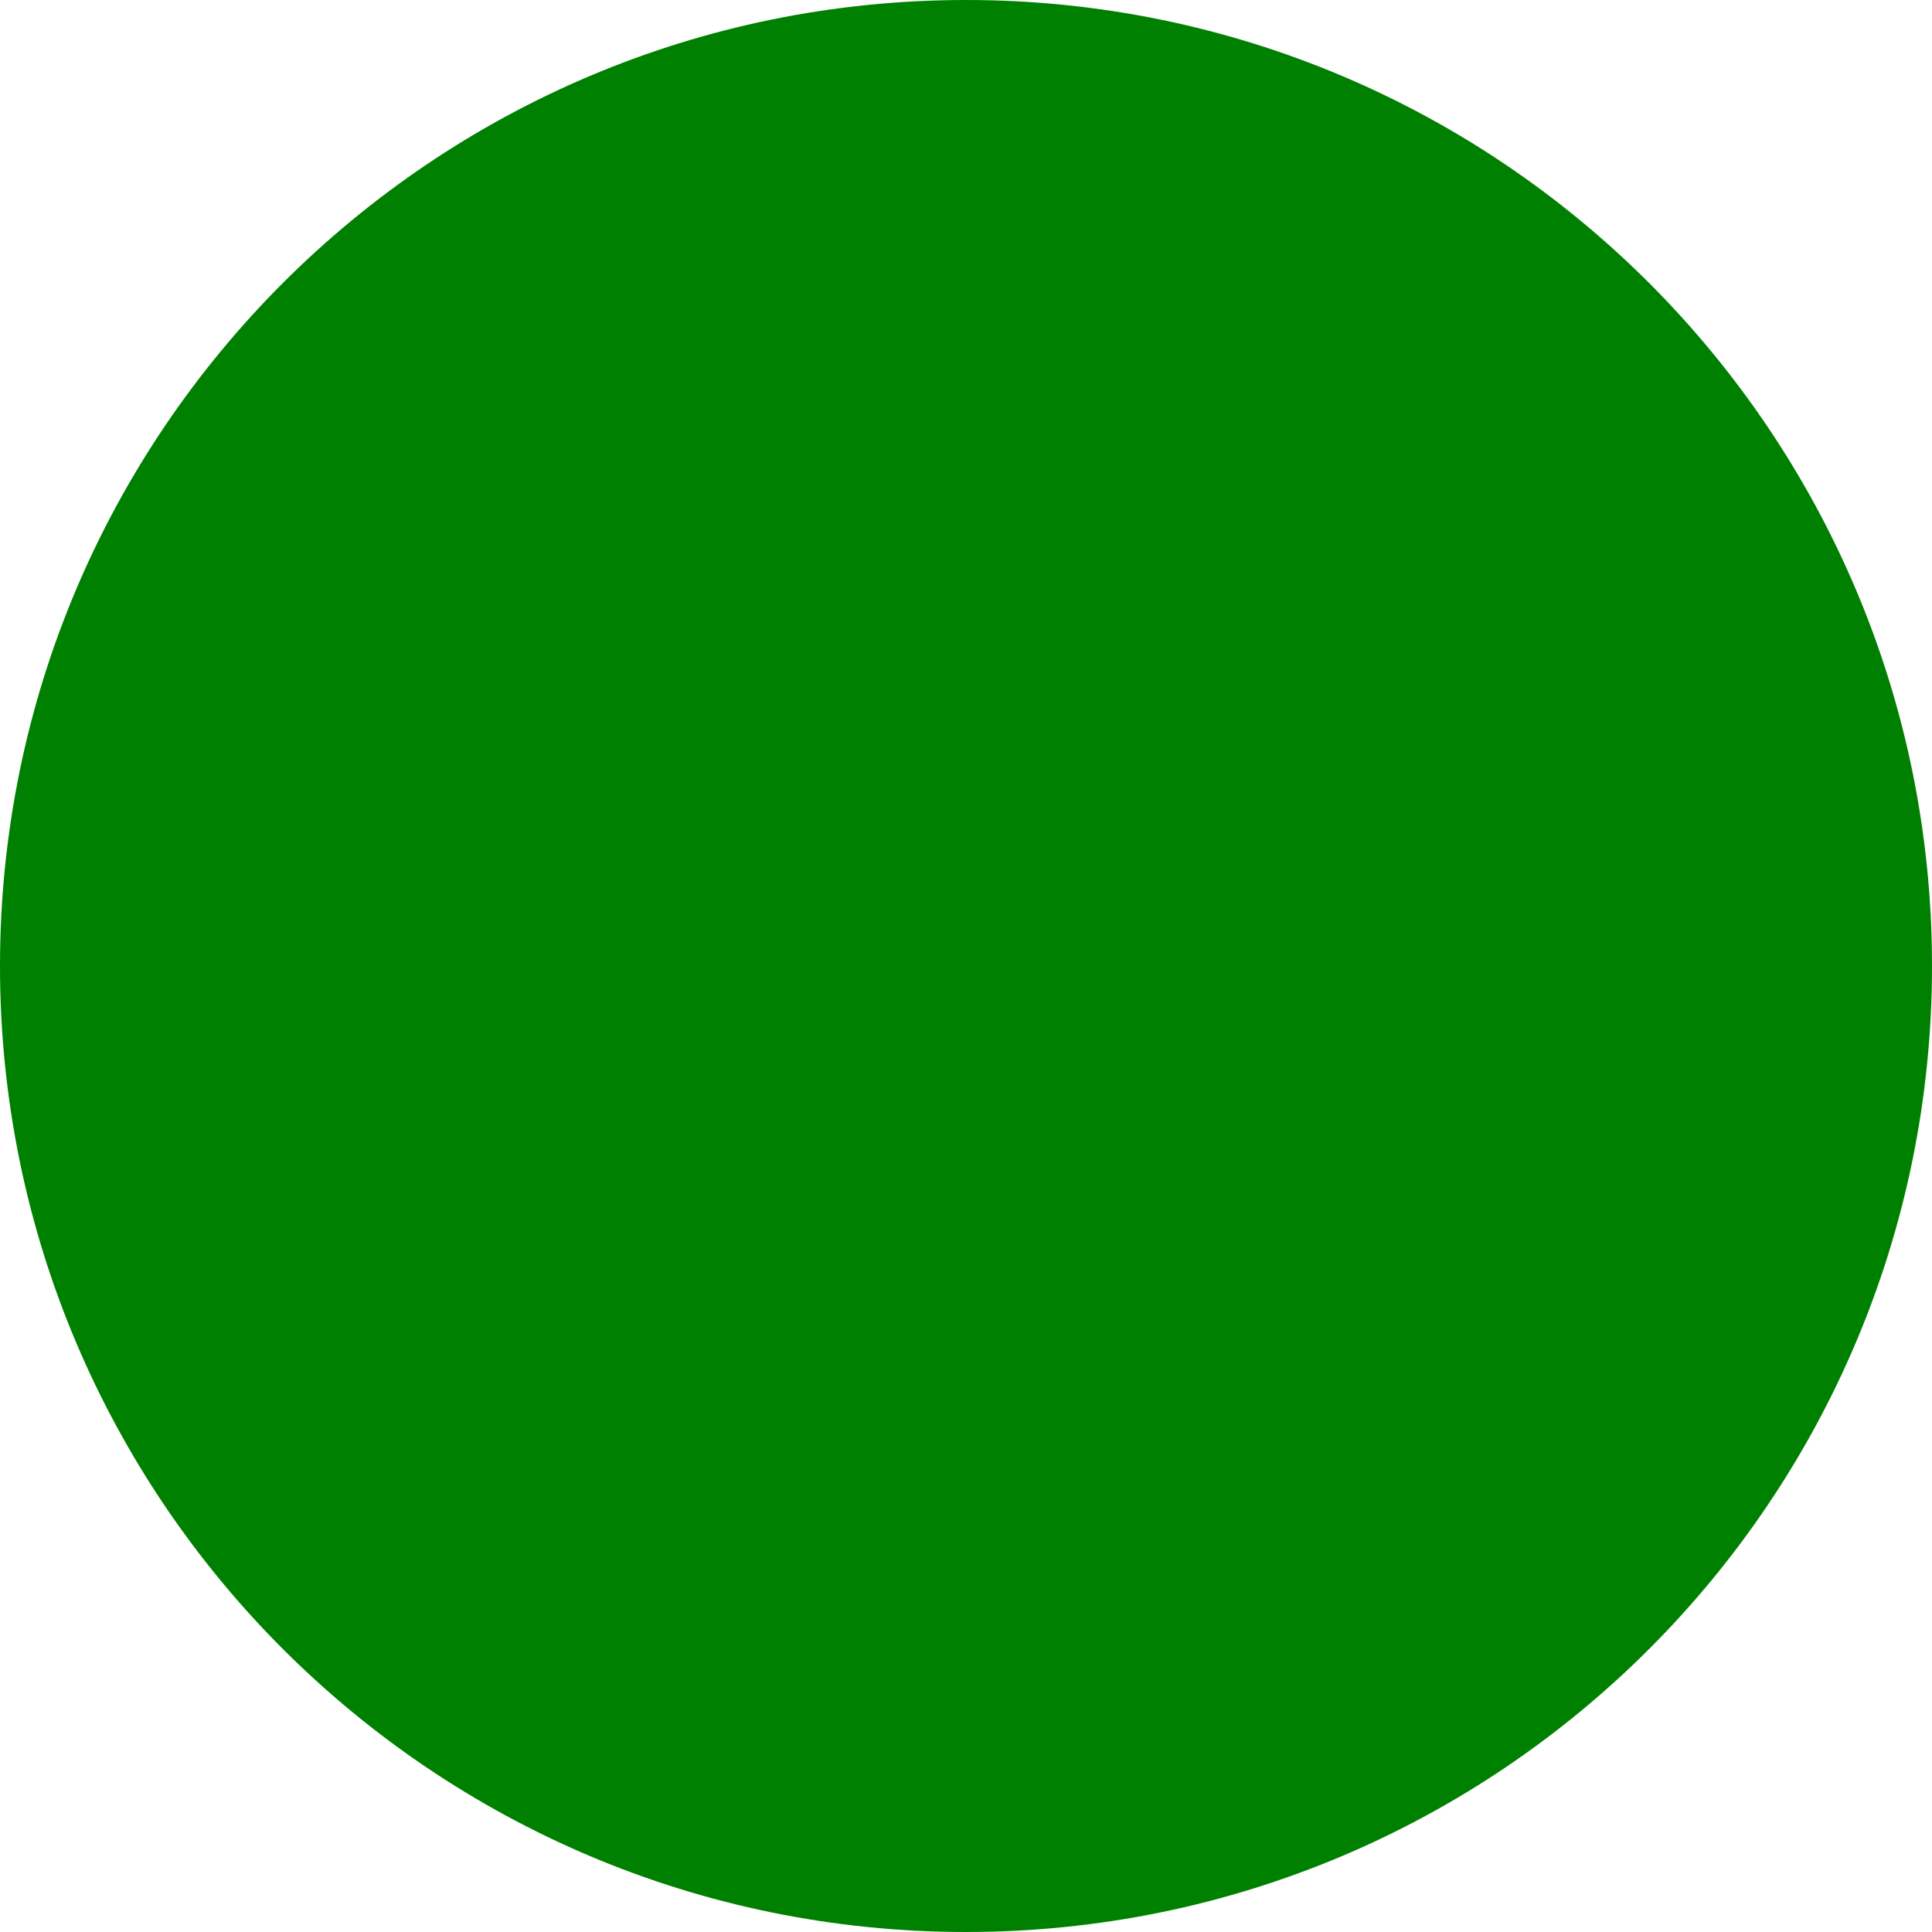
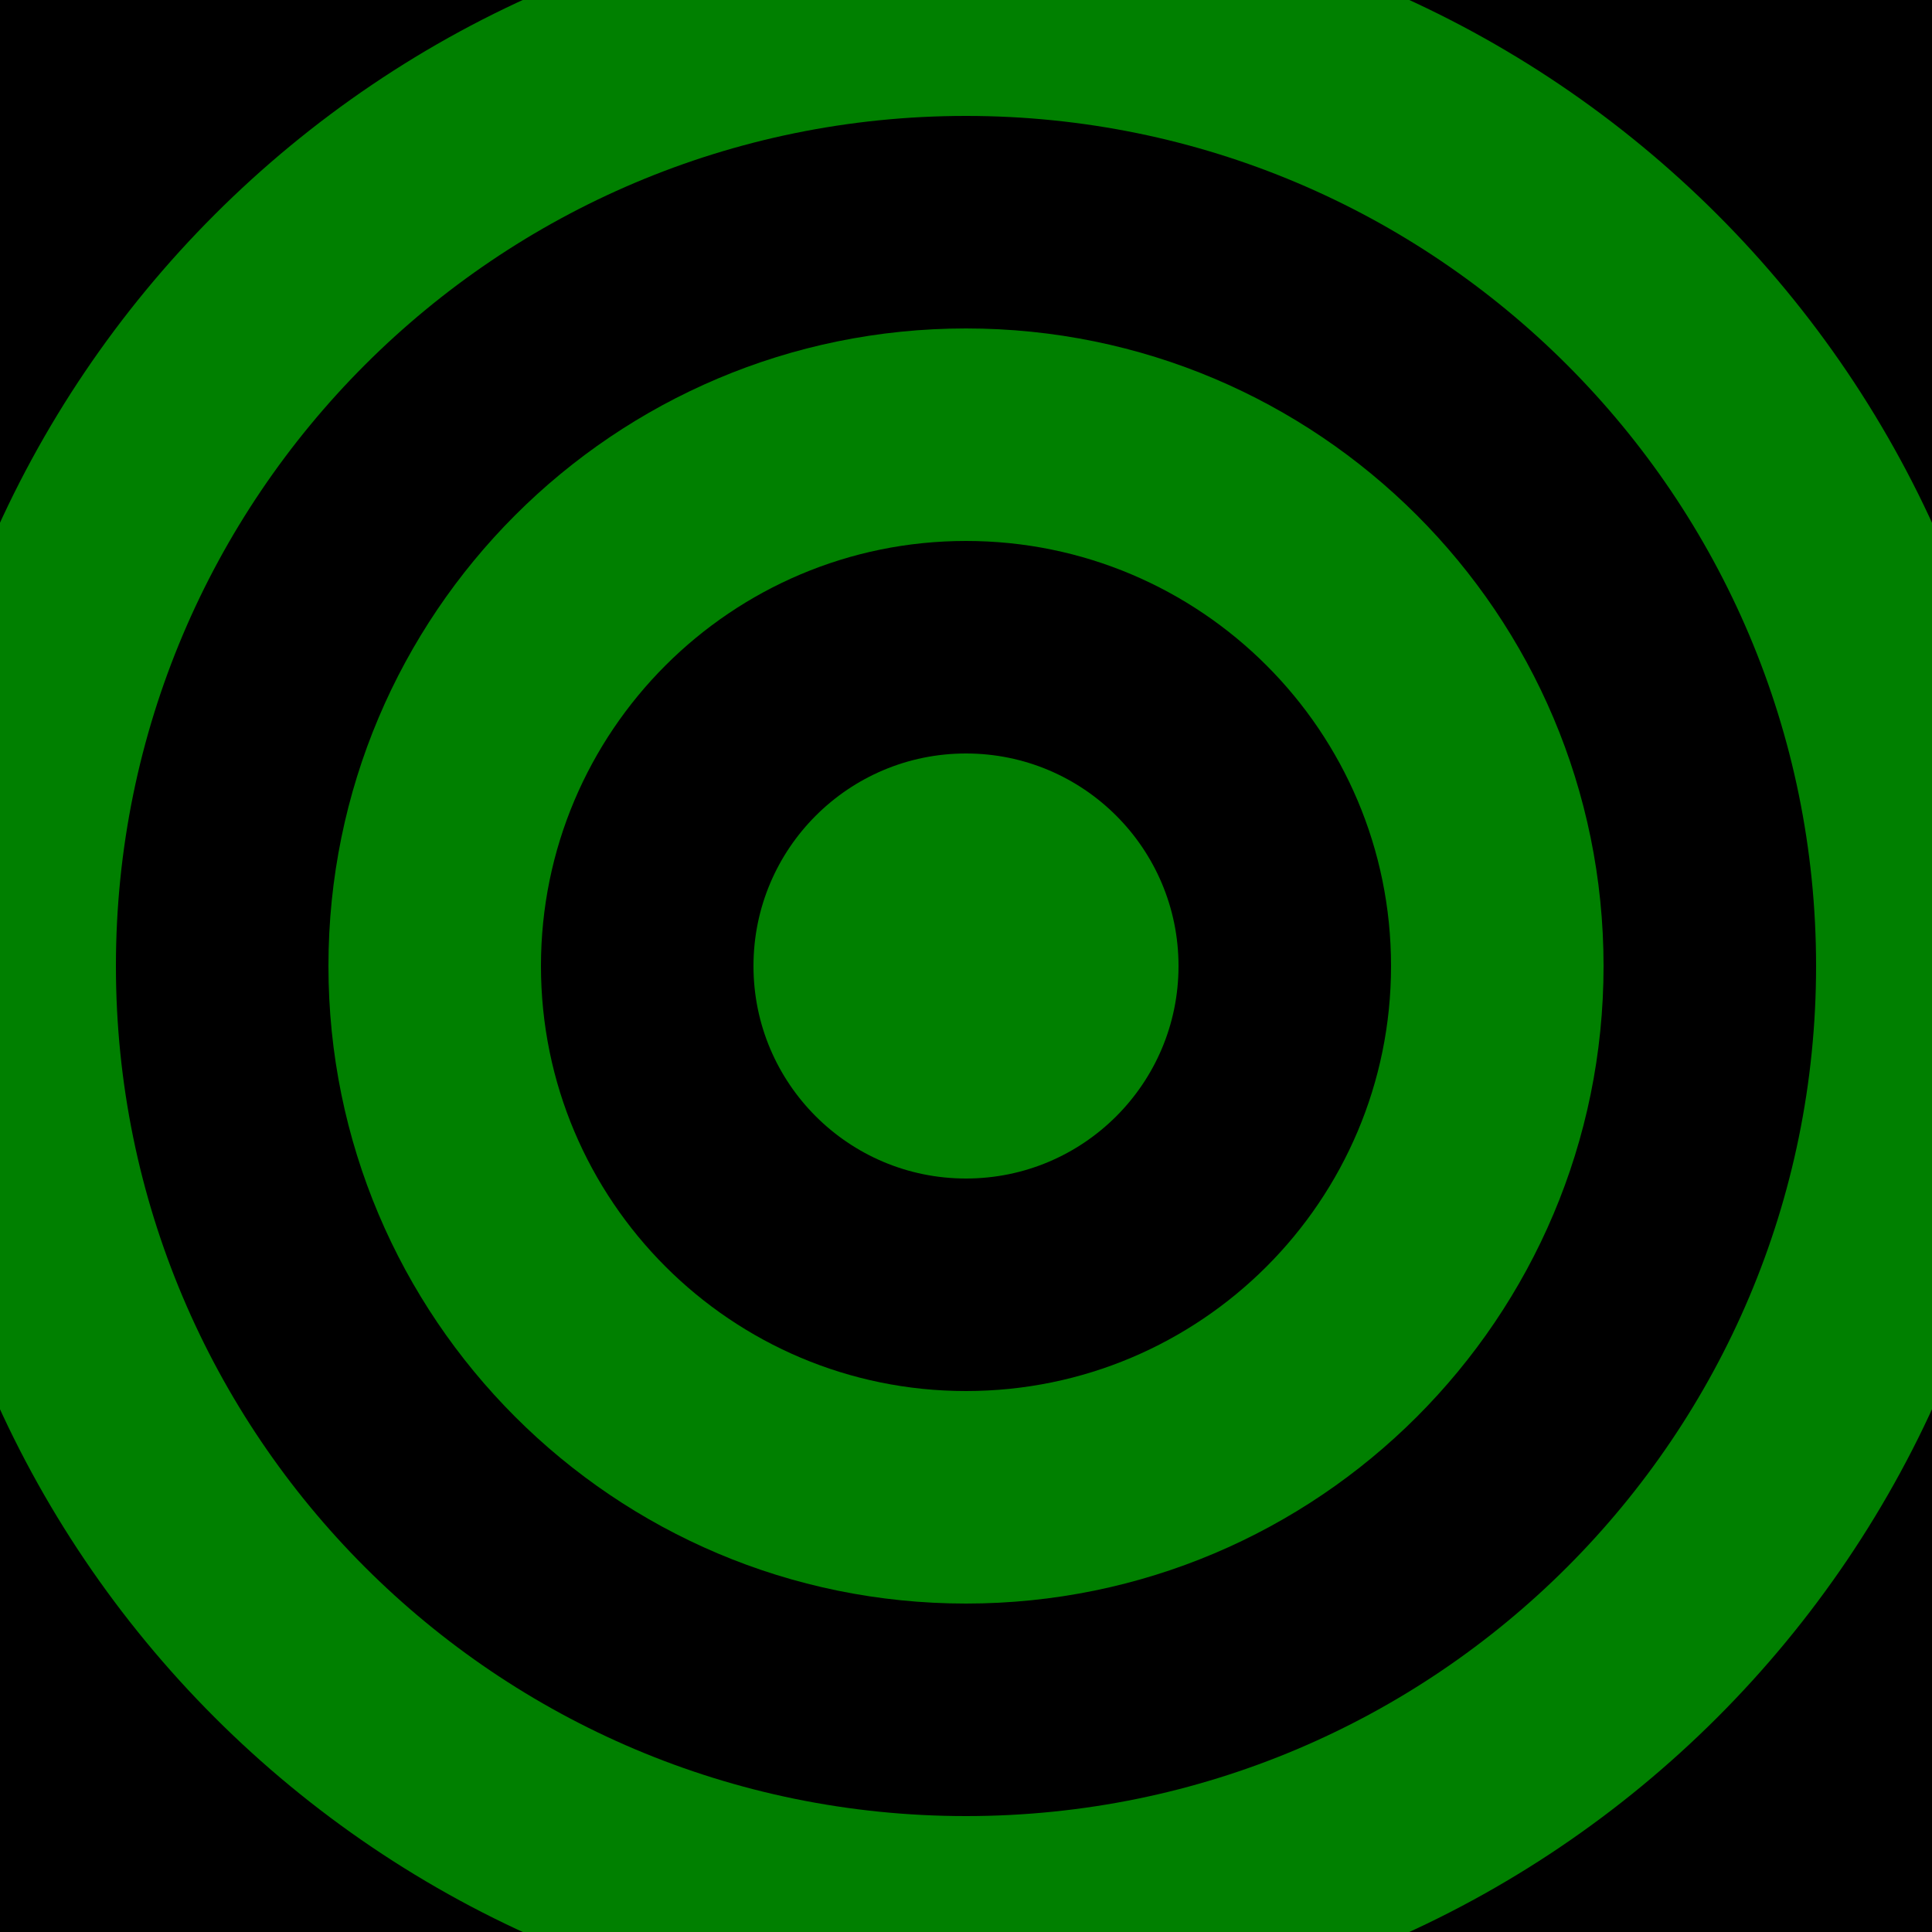
<svg xmlns="http://www.w3.org/2000/svg" height="100" width="100">
-   <circle fill="green" cx="50" cy="50" r="50" />
+   <rect fill="black" x="0" y="0" height="100" width="100" />
+   <circle fill="green" cx="50" cy="50" r="55" />
+   <circle fill="black" cx="50" cy="50" r="44" />
+   <circle fill="green" cx="50" cy="50" r="33" />
+   <circle fill="black" cx="50" cy="50" r="22" />
+   <circle fill="green" cx="50" cy="50" r="11" />
</svg>
